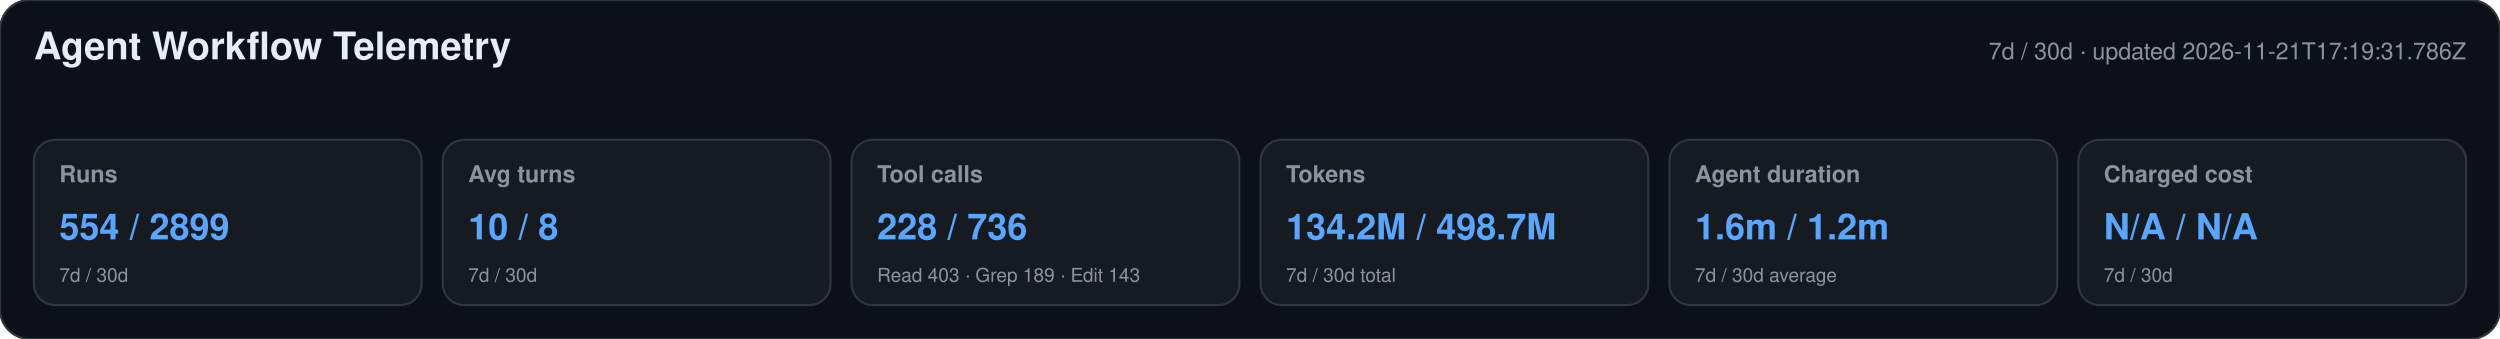
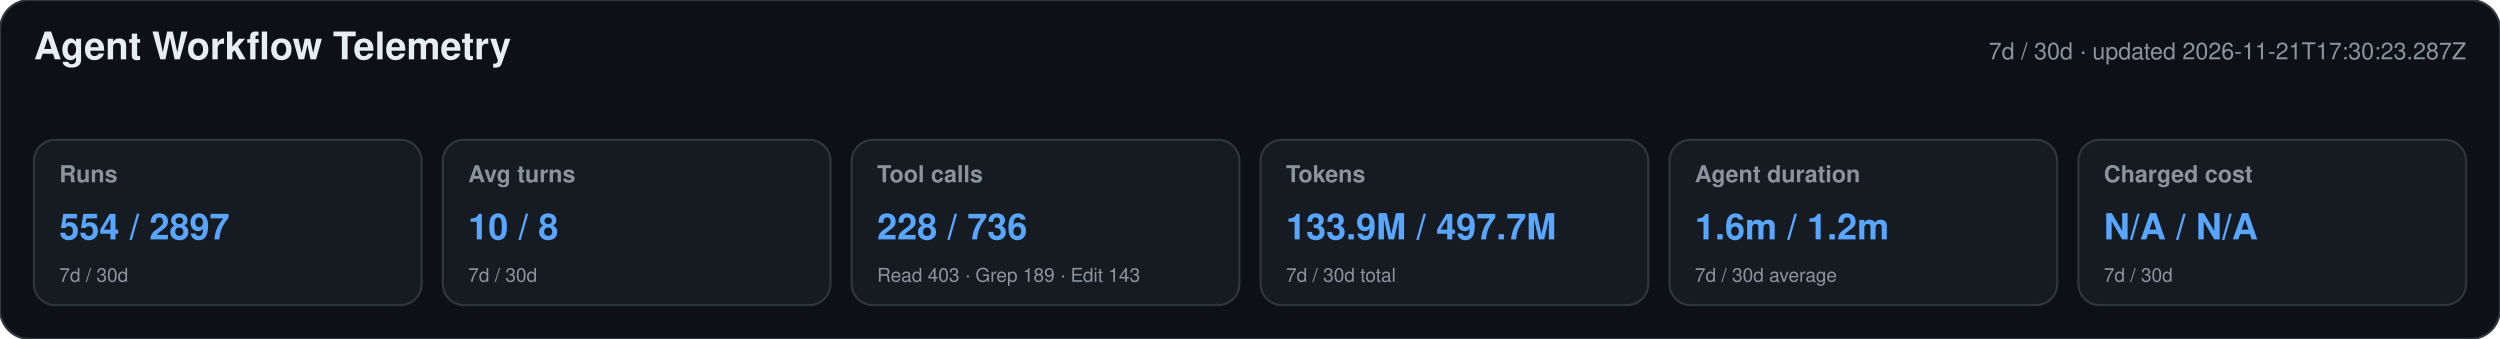
<svg xmlns="http://www.w3.org/2000/svg" width="1180" height="160" viewBox="0 0 1180 160" role="img" aria-labelledby="title desc">
  <style>text{font-family:-apple-system,BlinkMacSystemFont,"Segoe UI",Helvetica,Arial,sans-serif}.heading{font-size:18px;font-weight:650;fill:#e6edf3}.meta,.label,.secondary{fill:#8b949e}.meta,.label{font-size:11px}.label{font-weight:600}.primary{font-size:17px;font-weight:700;fill:#58a6ff}.secondary{font-size:9px}</style>
  <rect width="1180" height="160" rx="14" fill="#0d1117" stroke="#30363d" />
  <text x="16" y="28" class="heading">Agent Workflow Telemetry</text>
-   <text x="1164" y="28" text-anchor="end" class="meta">7d / 30d · updated 2026-11-21T17:19:31.786Z</text>
+   <text x="1164" y="28" text-anchor="end" class="meta">7d / 30d · updated 2026-11-21T17:30:23.287Z</text>
  <g>
    <rect x="16" y="66" width="183" height="78" rx="10" fill="#161b22" stroke="#30363d" />
    <text x="28" y="86" class="label">Runs</text>
-     <text x="28" y="113" class="primary">554 / 2899</text>
+     <text x="28" y="113" class="primary">554 / 2897</text>
    <text x="28" y="133" class="secondary">7d / 30d</text>
  </g>
  <g>
    <rect x="209" y="66" width="183" height="78" rx="10" fill="#161b22" stroke="#30363d" />
    <text x="221" y="86" class="label">Avg turns</text>
    <text x="221" y="113" class="primary">10 / 8</text>
    <text x="221" y="133" class="secondary">7d / 30d</text>
  </g>
  <g>
    <rect x="402" y="66" width="183" height="78" rx="10" fill="#161b22" stroke="#30363d" />
    <text x="414" y="86" class="label">Tool calls</text>
    <text x="414" y="113" class="primary">228 / 736</text>
    <text x="414" y="133" class="secondary">Read 403 · Grep 189 · Edit 143</text>
  </g>
  <g>
    <rect x="595" y="66" width="183" height="78" rx="10" fill="#161b22" stroke="#30363d" />
    <text x="607" y="86" class="label">Tokens</text>
-     <text x="607" y="113" class="primary">134.2M / 498.7M</text>
+     <text x="607" y="113" class="primary">133.9M / 497.7M</text>
    <text x="607" y="133" class="secondary">7d / 30d total</text>
  </g>
  <g>
    <rect x="788" y="66" width="183" height="78" rx="10" fill="#161b22" stroke="#30363d" />
    <text x="800" y="86" class="label">Agent duration</text>
    <text x="800" y="113" class="primary">1.6m / 1.2m</text>
    <text x="800" y="133" class="secondary">7d / 30d average</text>
  </g>
  <g>
    <rect x="981" y="66" width="183" height="78" rx="10" fill="#161b22" stroke="#30363d" />
    <text x="993" y="86" class="label">Charged cost</text>
    <text x="993" y="113" class="primary">N/A / N/A</text>
    <text x="993" y="133" class="secondary">7d / 30d</text>
  </g>
</svg>
